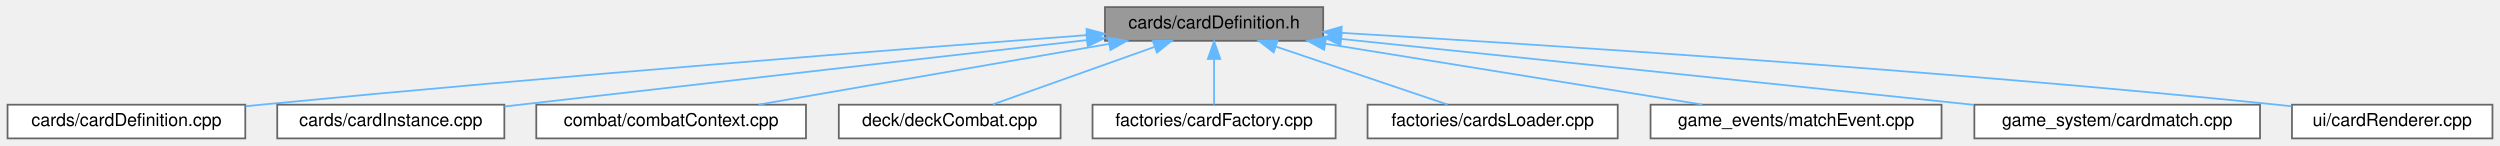
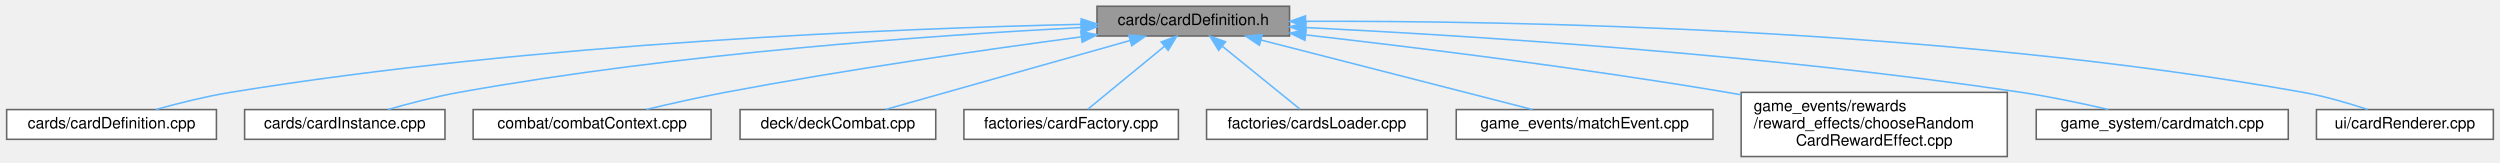
- <svg xmlns="http://www.w3.org/2000/svg" xmlns:xlink="http://www.w3.org/1999/xlink" width="1409pt" height="82pt" viewBox="0.00 0.00 1408.50 82.00">
-   <g id="graph0" class="graph" transform="scale(1 1) rotate(0) translate(4 78)">
+ <svg xmlns="http://www.w3.org/2000/svg" xmlns:xlink="http://www.w3.org/1999/xlink" width="1597pt" height="104pt" viewBox="0.00 0.00 1596.50 104.00">
+   <g id="graph0" class="graph" transform="scale(1 1) rotate(0) translate(4 100)">
    <g id="node1" class="node">
      <g id="a_node1">
        <a xlink:title=" ">
-           <polygon fill="#999999" stroke="#666666" points="741.5,-74 618.5,-74 618.5,-55 741.5,-55 741.5,-74" />
-           <text text-anchor="middle" x="680" y="-62" font-family="Helvetica,sans-Serif" font-size="10.00">cards/cardDefinition.h</text>
+           <polygon fill="#999999" stroke="#666666" points="819.5,-96 696.5,-96 696.5,-77 819.5,-77 819.5,-96" />
+           <text text-anchor="middle" x="758" y="-84" font-family="Helvetica,sans-Serif" font-size="10.00">cards/cardDefinition.h</text>
        </a>
      </g>
    </g>
    <g id="node2" class="node">
      <g id="a_node2">
        <a xlink:href="cardDefinition_8cpp.html" target="_top" xlink:title=" ">
-           <polygon fill="white" stroke="#666666" points="134,-19 0,-19 0,0 134,0 134,-19" />
-           <text text-anchor="middle" x="67" y="-7" font-family="Helvetica,sans-Serif" font-size="10.00">cards/cardDefinition.cpp</text>
+           <polygon fill="white" stroke="#666666" points="134,-30 0,-30 0,-11 134,-11 134,-30" />
+           <text text-anchor="middle" x="67" y="-18" font-family="Helvetica,sans-Serif" font-size="10.00">cards/cardDefinition.cpp</text>
        </a>
      </g>
    </g>
    <g id="edge1" class="edge">
-       <path fill="none" stroke="#63b8ff" d="M608.36,-58.22C505.36,-50.48 309.47,-35.2 143,-19 140.09,-18.72 137.12,-18.42 134.13,-18.11" />
-       <polygon fill="#63b8ff" stroke="#63b8ff" points="608.1,-61.71 618.34,-58.97 608.63,-54.73 608.1,-61.71" />
+       <path fill="none" stroke="#63b8ff" d="M686.37,-84.46C571.16,-81.87 337.86,-72.79 143,-41 127,-38.39 109.45,-33.99 95.26,-30.03" />
+       <polygon fill="#63b8ff" stroke="#63b8ff" points="686.4,-87.96 696.47,-84.68 686.55,-80.97 686.4,-87.96" />
    </g>
    <g id="node3" class="node">
      <g id="a_node3">
        <a xlink:href="cardInstance_8cpp.html" target="_top" xlink:title=" ">
-           <polygon fill="white" stroke="#666666" points="280,-19 152,-19 152,0 280,0 280,-19" />
-           <text text-anchor="middle" x="216" y="-7" font-family="Helvetica,sans-Serif" font-size="10.00">cards/cardInstance.cpp</text>
+           <polygon fill="white" stroke="#666666" points="280,-30 152,-30 152,-11 280,-11 280,-30" />
+           <text text-anchor="middle" x="216" y="-18" font-family="Helvetica,sans-Serif" font-size="10.00">cards/cardInstance.cpp</text>
        </a>
      </g>
    </g>
    <g id="edge2" class="edge">
-       <path fill="none" stroke="#63b8ff" d="M608.12,-55.38C529.68,-46.5 400.4,-31.82 289,-19 286.08,-18.66 283.1,-18.32 280.09,-17.97" />
-       <polygon fill="#63b8ff" stroke="#63b8ff" points="608.04,-58.89 618.37,-56.54 608.83,-51.93 608.04,-58.89" />
+       <path fill="none" stroke="#63b8ff" d="M686.39,-82.41C593.97,-77.59 428.47,-66.06 289,-41 273.76,-38.26 257.06,-33.91 243.49,-30" />
+       <polygon fill="#63b8ff" stroke="#63b8ff" points="686.31,-85.91 696.47,-82.93 686.67,-78.92 686.31,-85.91" />
    </g>
    <g id="node4" class="node">
      <g id="a_node4">
        <a xlink:href="combatContext_8cpp.html" target="_top" xlink:title=" ">
-           <polygon fill="white" stroke="#666666" points="450,-19 298,-19 298,0 450,0 450,-19" />
-           <text text-anchor="middle" x="374" y="-7" font-family="Helvetica,sans-Serif" font-size="10.00">combat/combatContext.cpp</text>
+           <polygon fill="white" stroke="#666666" points="450,-30 298,-30 298,-11 450,-11 450,-30" />
+           <text text-anchor="middle" x="374" y="-18" font-family="Helvetica,sans-Serif" font-size="10.00">combat/combatContext.cpp</text>
        </a>
      </g>
    </g>
    <g id="edge3" class="edge">
-       <path fill="none" stroke="#63b8ff" d="M620.81,-53.25C563.35,-43.3 477.14,-28.36 423.3,-19.04" />
-       <polygon fill="#63b8ff" stroke="#63b8ff" points="620.39,-56.73 630.84,-54.98 621.58,-49.83 620.39,-56.73" />
+       <path fill="none" stroke="#63b8ff" d="M686.25,-76.42C625.51,-68.35 536.27,-55.59 459,-41 442.34,-37.85 423.98,-33.73 408.61,-30.08" />
+       <polygon fill="#63b8ff" stroke="#63b8ff" points="686.12,-79.93 696.49,-77.77 687.04,-72.99 686.12,-79.93" />
    </g>
    <g id="node5" class="node">
      <g id="a_node5">
        <a xlink:href="deckCombat_8cpp.html" target="_top" xlink:title=" ">
-           <polygon fill="white" stroke="#666666" points="593.5,-19 468.5,-19 468.5,0 593.5,0 593.5,-19" />
-           <text text-anchor="middle" x="531" y="-7" font-family="Helvetica,sans-Serif" font-size="10.00">deck/deckCombat.cpp</text>
+           <polygon fill="white" stroke="#666666" points="593.5,-30 468.5,-30 468.5,-11 593.5,-11 593.5,-30" />
+           <text text-anchor="middle" x="531" y="-18" font-family="Helvetica,sans-Serif" font-size="10.00">deck/deckCombat.cpp</text>
        </a>
      </g>
    </g>
    <g id="edge4" class="edge">
-       <path fill="none" stroke="#63b8ff" d="M646.41,-51.55C618.74,-41.71 580.16,-27.98 555.38,-19.17" />
-       <polygon fill="#63b8ff" stroke="#63b8ff" points="645.47,-54.93 656.06,-54.98 647.81,-48.34 645.47,-54.93" />
+       <path fill="none" stroke="#63b8ff" d="M717.72,-74.14C673,-61.53 601.82,-41.47 561.49,-30.1" />
+       <polygon fill="#63b8ff" stroke="#63b8ff" points="716.81,-77.52 727.39,-76.87 718.71,-70.79 716.81,-77.52" />
    </g>
    <g id="node6" class="node">
      <g id="a_node6">
        <a xlink:href="cardFactory_8cpp.html" target="_top" xlink:title=" ">
-           <polygon fill="white" stroke="#666666" points="748.5,-19 611.5,-19 611.5,0 748.5,0 748.5,-19" />
-           <text text-anchor="middle" x="680" y="-7" font-family="Helvetica,sans-Serif" font-size="10.00">factories/cardFactory.cpp</text>
+           <polygon fill="white" stroke="#666666" points="748.5,-30 611.5,-30 611.5,-11 748.5,-11 748.5,-30" />
+           <text text-anchor="middle" x="680" y="-18" font-family="Helvetica,sans-Serif" font-size="10.00">factories/cardFactory.cpp</text>
        </a>
      </g>
    </g>
    <g id="edge5" class="edge">
-       <path fill="none" stroke="#63b8ff" d="M680,-44.66C680,-35.93 680,-25.99 680,-19.09" />
-       <polygon fill="#63b8ff" stroke="#63b8ff" points="676.5,-44.75 680,-54.75 683.5,-44.75 676.5,-44.75" />
+       <path fill="none" stroke="#63b8ff" d="M739.7,-70.49C724.43,-57.96 703.2,-40.54 690.6,-30.2" />
+       <polygon fill="#63b8ff" stroke="#63b8ff" points="737.53,-73.23 747.48,-76.87 741.97,-67.82 737.53,-73.23" />
    </g>
    <g id="node7" class="node">
      <g id="a_node7">
        <a xlink:href="cardsLoader_8cpp.html" target="_top" xlink:title=" ">
-           <polygon fill="white" stroke="#666666" points="907.5,-19 766.5,-19 766.5,0 907.5,0 907.5,-19" />
-           <text text-anchor="middle" x="837" y="-7" font-family="Helvetica,sans-Serif" font-size="10.00">factories/cardsLoader.cpp</text>
+           <polygon fill="white" stroke="#666666" points="907.5,-30 766.5,-30 766.5,-11 907.5,-11 907.5,-30" />
+           <text text-anchor="middle" x="837" y="-18" font-family="Helvetica,sans-Serif" font-size="10.00">factories/cardsLoader.cpp</text>
        </a>
      </g>
    </g>
    <g id="edge6" class="edge">
-       <path fill="none" stroke="#63b8ff" d="M715.05,-51.67C744.32,-41.79 785.37,-27.93 811.58,-19.08" />
-       <polygon fill="#63b8ff" stroke="#63b8ff" points="713.58,-48.47 705.22,-54.98 715.82,-55.1 713.58,-48.47" />
+       <path fill="none" stroke="#63b8ff" d="M776.53,-70.49C792,-57.96 813.5,-40.54 826.26,-30.2" />
+       <polygon fill="#63b8ff" stroke="#63b8ff" points="774.22,-67.85 768.65,-76.87 778.63,-73.29 774.22,-67.85" />
    </g>
    <g id="node8" class="node">
      <g id="a_node8">
        <a xlink:href="matchEvent_8cpp.html" target="_top" xlink:title=" ">
-           <polygon fill="white" stroke="#666666" points="1090,-19 926,-19 926,0 1090,0 1090,-19" />
-           <text text-anchor="middle" x="1008" y="-7" font-family="Helvetica,sans-Serif" font-size="10.00">game_events/matchEvent.cpp</text>
+           <polygon fill="white" stroke="#666666" points="1090,-30 926,-30 926,-11 1090,-11 1090,-30" />
+           <text text-anchor="middle" x="1008" y="-18" font-family="Helvetica,sans-Serif" font-size="10.00">game_events/matchEvent.cpp</text>
        </a>
      </g>
    </g>
    <g id="edge7" class="edge">
-       <path fill="none" stroke="#63b8ff" d="M742.68,-53.37C804.27,-43.42 897.21,-28.4 955.16,-19.04" />
-       <polygon fill="#63b8ff" stroke="#63b8ff" points="742.01,-49.93 732.7,-54.98 743.13,-56.84 742.01,-49.93" />
+       <path fill="none" stroke="#63b8ff" d="M801.19,-74.44C850.48,-61.82 930.03,-41.46 974.74,-30.01" />
+       <polygon fill="#63b8ff" stroke="#63b8ff" points="800.28,-71.06 791.46,-76.94 802.01,-77.85 800.28,-71.06" />
    </g>
    <g id="node9" class="node">
      <g id="a_node9">
-         <a xlink:href="cardmatch_8cpp.html" target="_top" xlink:title=" ">
-           <polygon fill="white" stroke="#666666" points="1269.5,-19 1108.5,-19 1108.5,0 1269.5,0 1269.5,-19" />
-           <text text-anchor="middle" x="1189" y="-7" font-family="Helvetica,sans-Serif" font-size="10.00">game_system/cardmatch.cpp</text>
+         <a xlink:href="chooseRandomCardRewardEffect_8cpp.html" target="_top" xlink:title=" ">
+           <polygon fill="white" stroke="#666666" points="1278,-41 1108,-41 1108,0 1278,0 1278,-41" />
+           <text text-anchor="start" x="1116" y="-29" font-family="Helvetica,sans-Serif" font-size="10.00">game_events/rewards</text>
+           <text text-anchor="start" x="1116" y="-18" font-family="Helvetica,sans-Serif" font-size="10.00">/reward_effects/chooseRandom</text>
+           <text text-anchor="middle" x="1193" y="-7" font-family="Helvetica,sans-Serif" font-size="10.00">CardRewardEffect.cpp</text>
        </a>
      </g>
    </g>
    <g id="edge8" class="edge">
-       <path fill="none" stroke="#63b8ff" d="M751.63,-56.04C845.56,-46.26 1009.91,-29.15 1108.18,-18.92" />
-       <polygon fill="#63b8ff" stroke="#63b8ff" points="751.23,-52.56 741.65,-57.08 751.96,-59.53 751.23,-52.56" />
+       <path fill="none" stroke="#63b8ff" d="M830.15,-77.67C899.34,-69.79 1006.61,-56.59 1099,-41 1101.96,-40.5 1104.97,-39.98 1108,-39.43" />
+       <polygon fill="#63b8ff" stroke="#63b8ff" points="829.35,-74.24 819.81,-78.84 830.14,-81.19 829.35,-74.24" />
    </g>
    <g id="node10" class="node">
      <g id="a_node10">
-         <a xlink:href="cardRenderer_8cpp.html" target="_top" xlink:title=" ">
-           <polygon fill="white" stroke="#666666" points="1400.5,-19 1287.5,-19 1287.5,0 1400.5,0 1400.5,-19" />
-           <text text-anchor="middle" x="1344" y="-7" font-family="Helvetica,sans-Serif" font-size="10.00">ui/cardRenderer.cpp</text>
+         <a xlink:href="cardmatch_8cpp.html" target="_top" xlink:title=" ">
+           <polygon fill="white" stroke="#666666" points="1457.5,-30 1296.5,-30 1296.5,-11 1457.5,-11 1457.5,-30" />
+           <text text-anchor="middle" x="1377" y="-18" font-family="Helvetica,sans-Serif" font-size="10.00">game_system/cardmatch.cpp</text>
        </a>
      </g>
    </g>
    <g id="edge9" class="edge">
-       <path fill="none" stroke="#63b8ff" d="M751.97,-59.46C864.55,-52.84 1089.12,-38.45 1279,-19 1281.72,-18.72 1284.5,-18.42 1287.3,-18.1" />
-       <polygon fill="#63b8ff" stroke="#63b8ff" points="751.53,-55.98 741.75,-60.05 751.94,-62.96 751.53,-55.98" />
+       <path fill="none" stroke="#63b8ff" d="M829.99,-82.4C932.1,-77.34 1124.64,-65.31 1287,-41 1305.5,-38.23 1325.89,-33.92 1342.57,-30.05" />
+       <polygon fill="#63b8ff" stroke="#63b8ff" points="829.61,-78.92 819.79,-82.9 829.95,-85.91 829.61,-78.92" />
+     </g>
+     <g id="node11" class="node">
+       <g id="a_node11">
+         <a xlink:href="cardRenderer_8cpp.html" target="_top" xlink:title=" ">
+           <polygon fill="white" stroke="#666666" points="1588.5,-30 1475.5,-30 1475.5,-11 1588.5,-11 1588.5,-30" />
+           <text text-anchor="middle" x="1532" y="-18" font-family="Helvetica,sans-Serif" font-size="10.00">ui/cardRenderer.cpp</text>
+         </a>
+       </g>
+     </g>
+     <g id="edge10" class="edge">
+       <path fill="none" stroke="#63b8ff" d="M829.86,-86.38C958.64,-86.78 1236.8,-82.19 1467,-41 1480.92,-38.51 1496.07,-34.07 1508.24,-30.05" />
+       <polygon fill="#63b8ff" stroke="#63b8ff" points="829.75,-82.88 819.73,-86.34 829.72,-89.88 829.75,-82.88" />
    </g>
  </g>
</svg>
